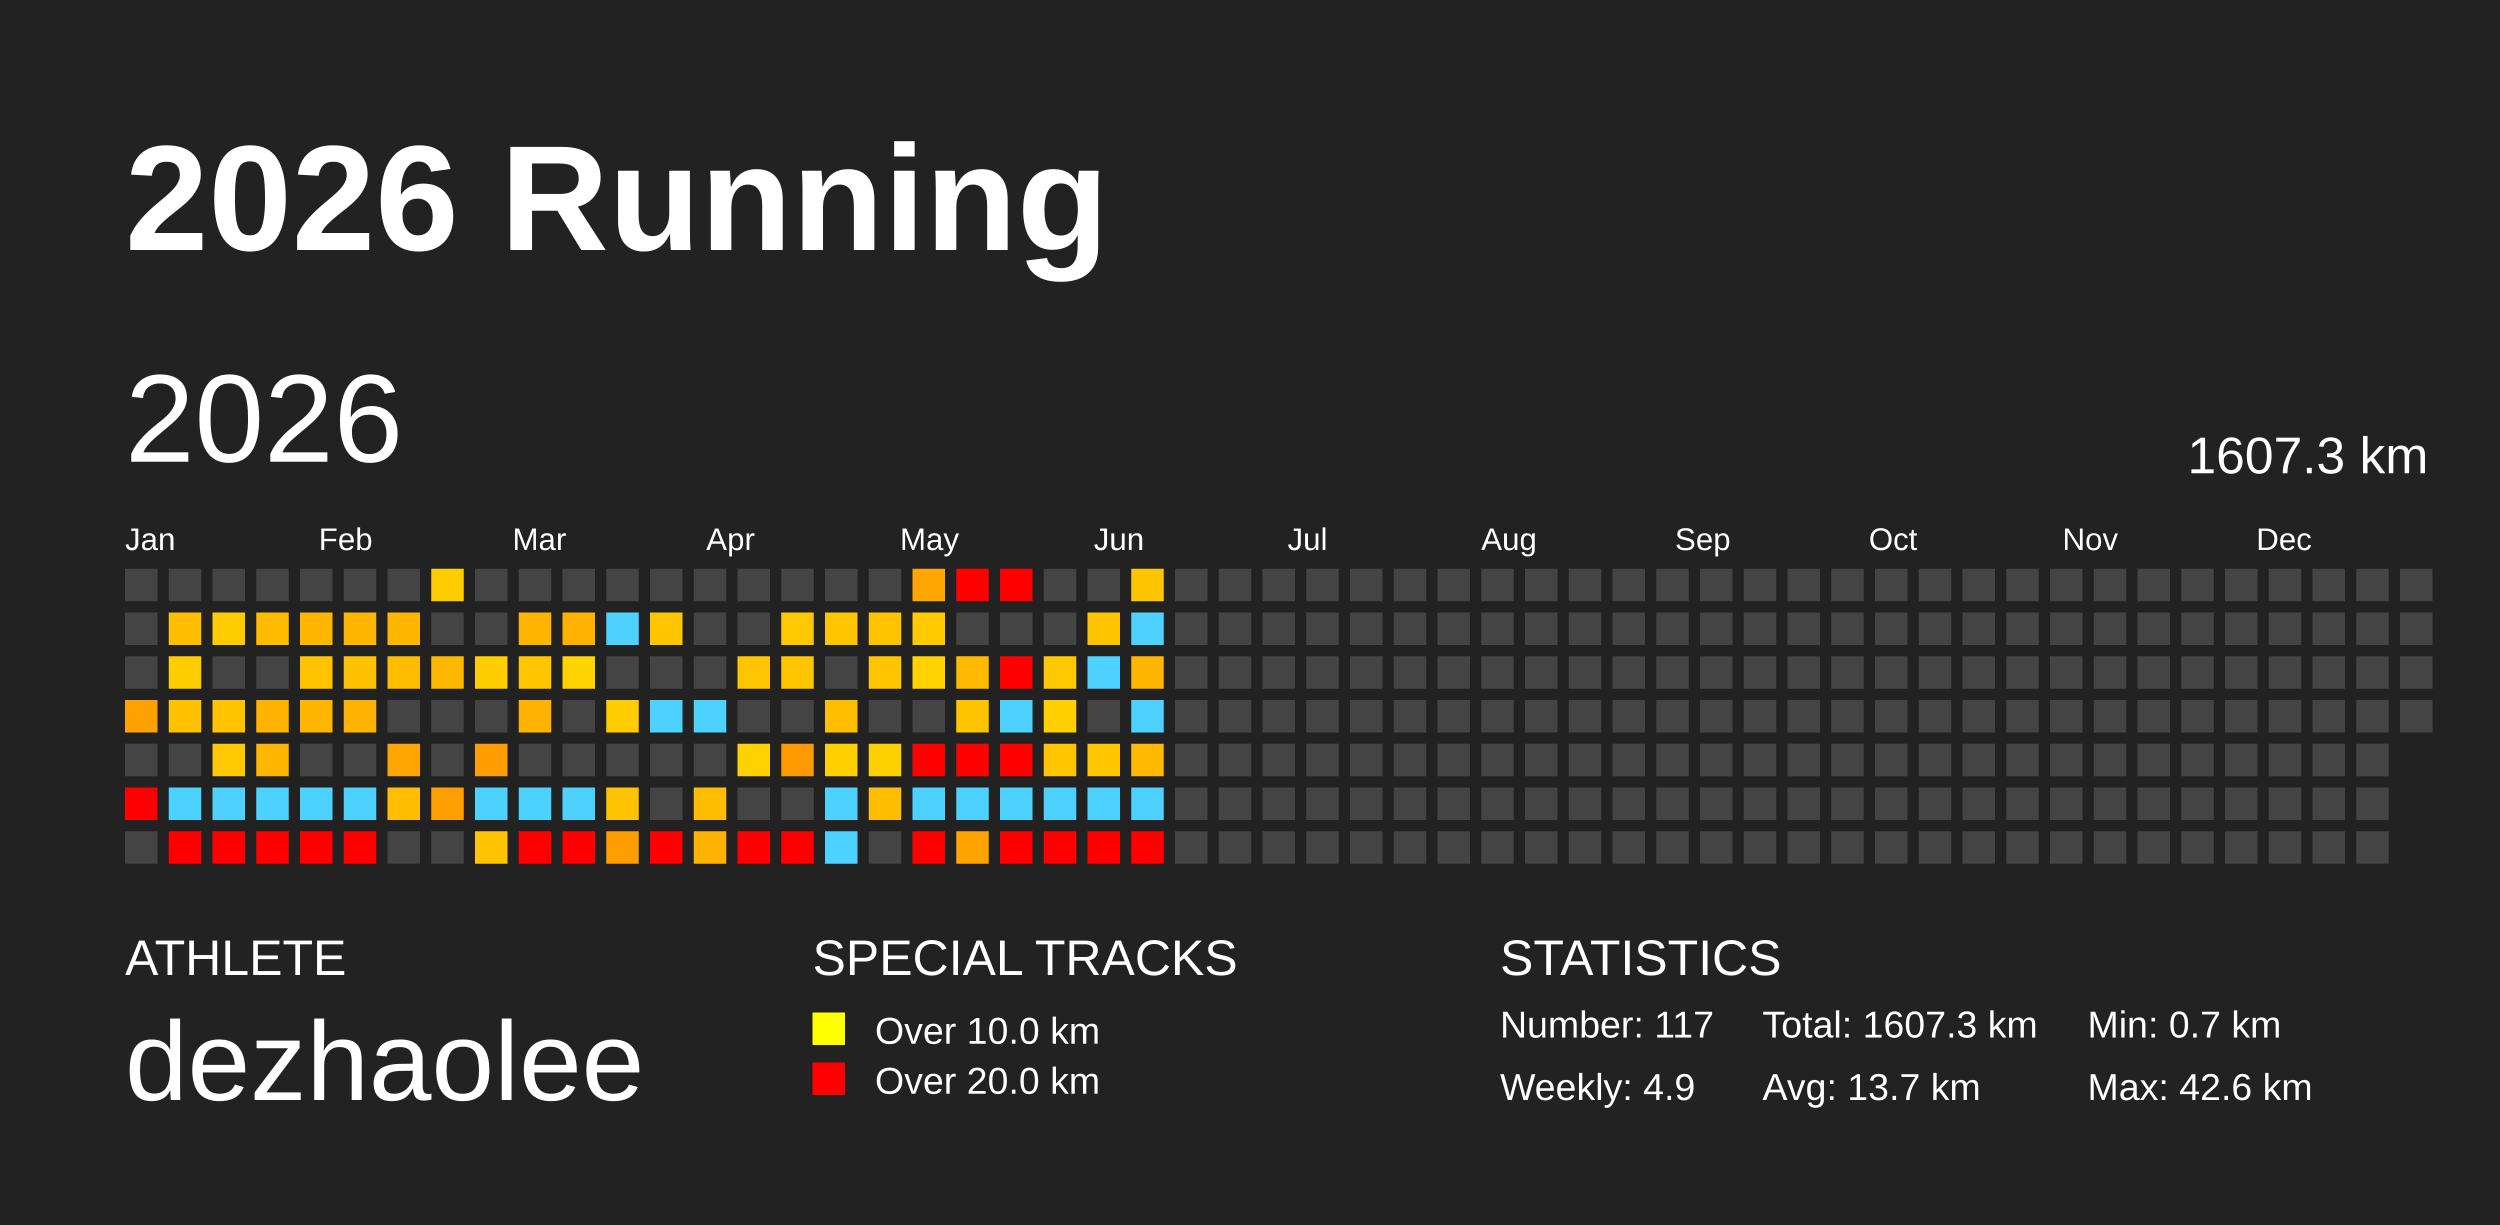
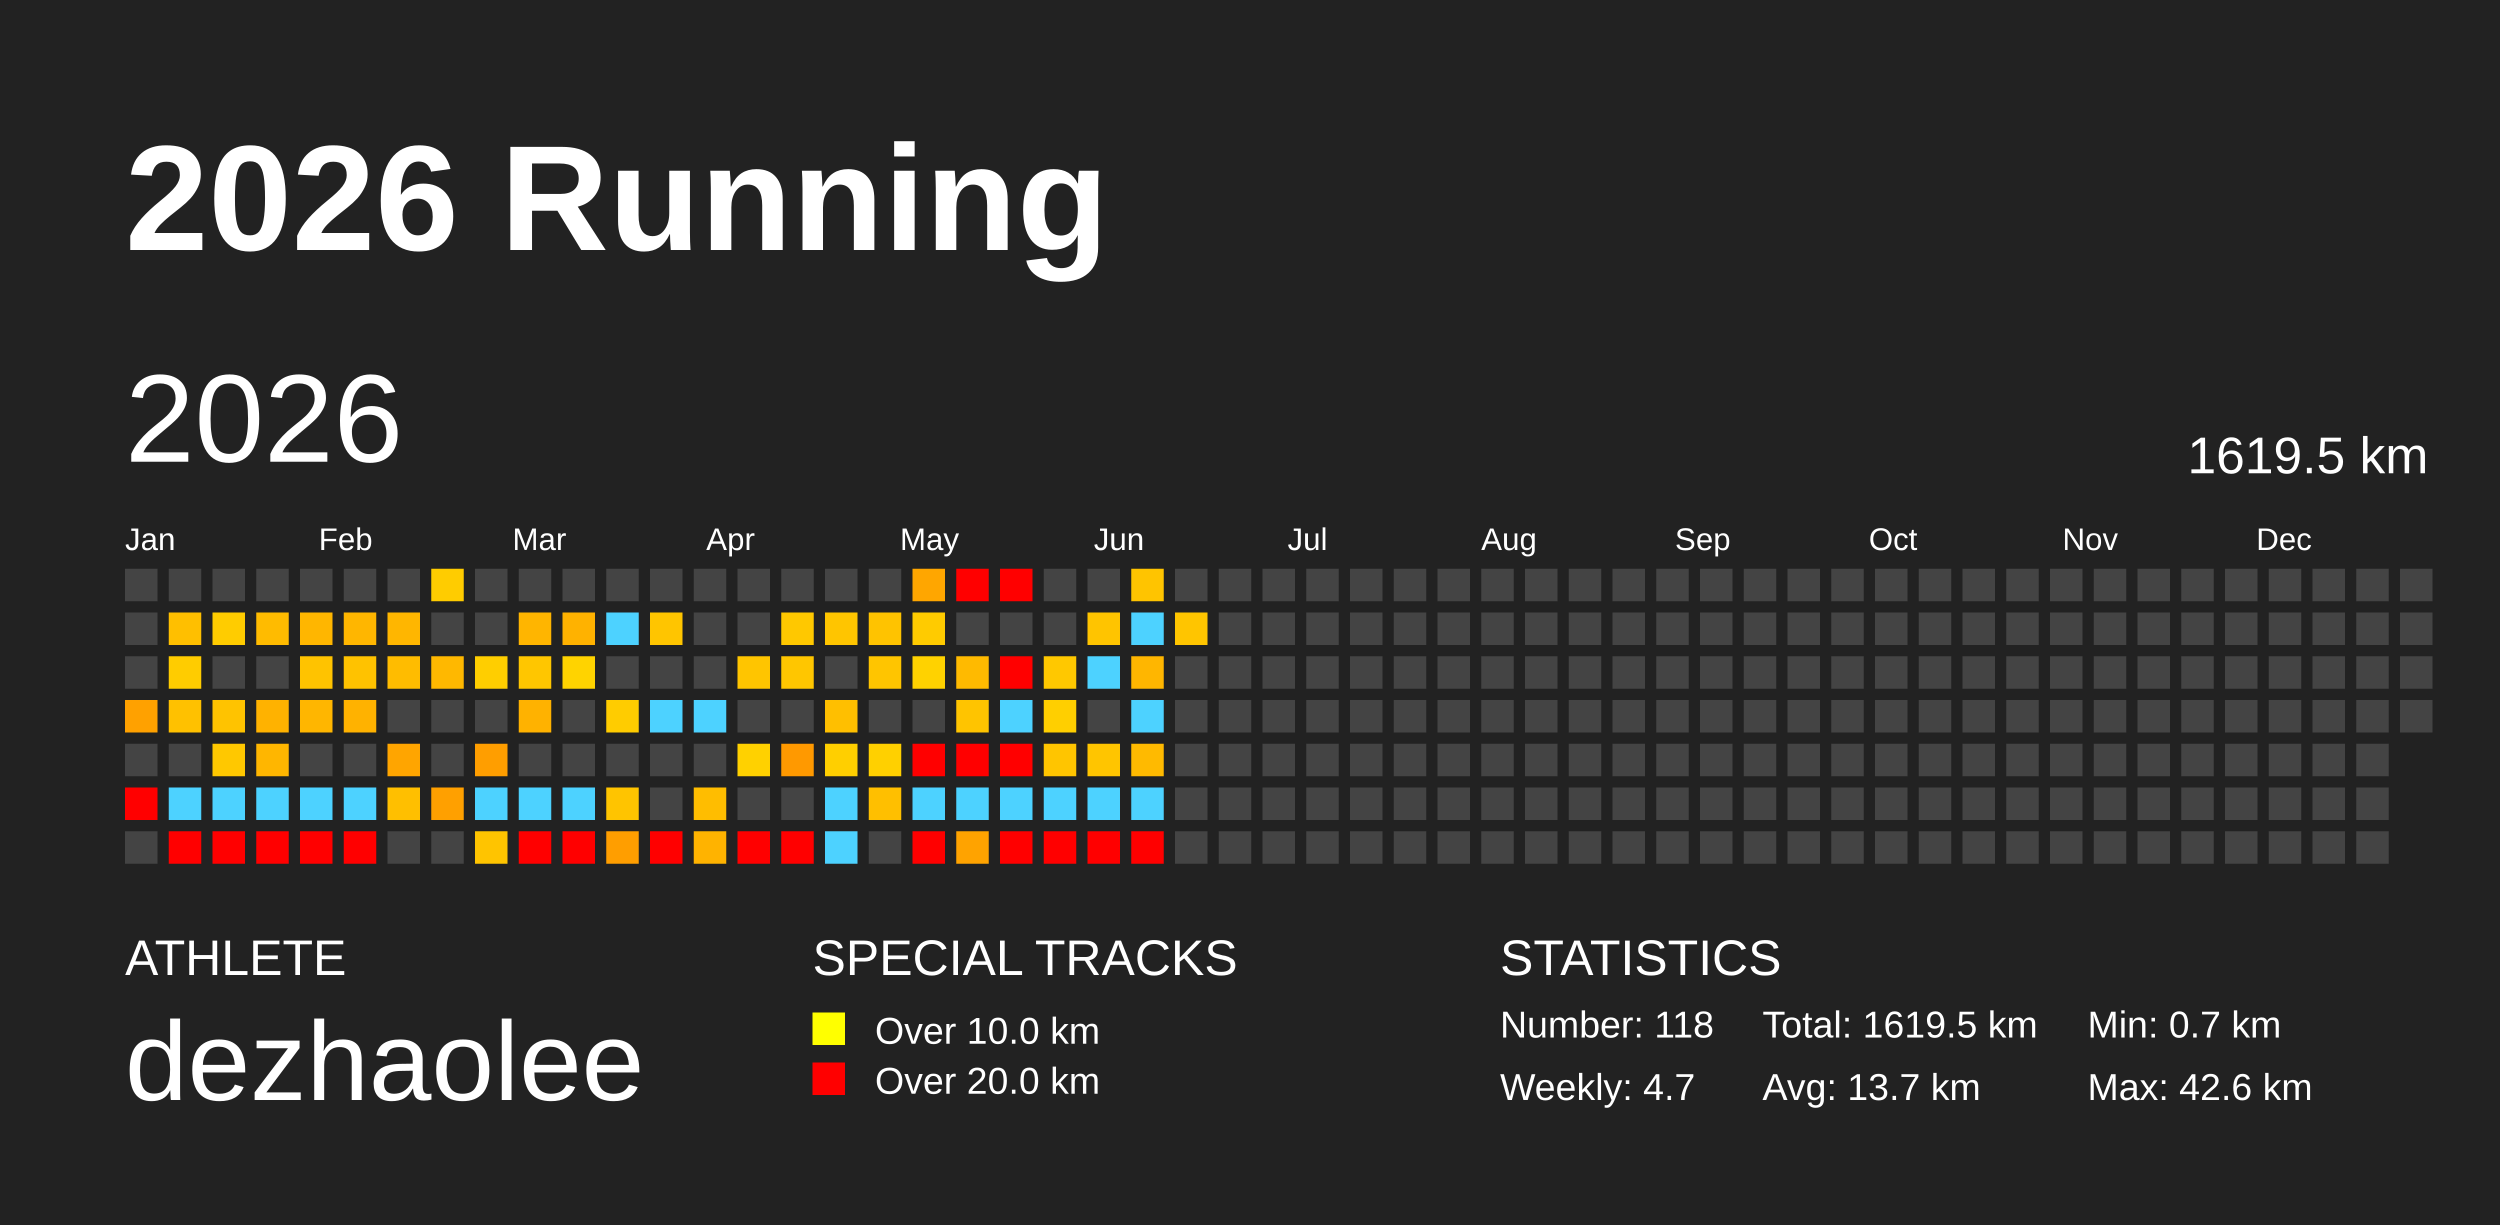
<svg xmlns="http://www.w3.org/2000/svg" baseProfile="full" height="98mm" version="1.1" viewBox="0,0,200,98" width="200mm">
  <defs />
  <rect fill="#222222" height="98" width="200" x="0" y="0" />
  <text fill="#FFFFFF" style="font-size:12px; font-family:Arial; font-weight:bold;" x="10" y="20">2026 Running</text>
  <text fill="#FFFFFF" style="font-size:4px; font-family:Arial" x="10" y="78">ATHLETE</text>
  <text fill="#FFFFFF" style="font-size:9px; font-family:Arial" x="10" y="88">dezhaolee</text>
  <text fill="#FFFFFF" style="font-size:4px; font-family:Arial" x="65" y="78">SPECIAL TRACKS</text>
  <rect fill="yellow" height="2.6" width="2.6" x="65" y="81" />
  <text fill="#FFFFFF" style="font-size:3px; font-family:Arial" x="70" y="83.5">Over 10.0 km</text>
  <rect fill="red" height="2.6" width="2.6" x="65" y="85" />
  <text fill="#FFFFFF" style="font-size:3px; font-family:Arial" x="70" y="87.5">Over 20.0 km</text>
  <text fill="#FFFFFF" style="font-size:4px; font-family:Arial" x="120" y="78">STATISTICS</text>
-   <text fill="#FFFFFF" style="font-size:3px; font-family:Arial" x="120" y="83">Number: 117</text>
-   <text fill="#FFFFFF" style="font-size:3px; font-family:Arial" x="120" y="88">Weekly: 4.9</text>
-   <text fill="#FFFFFF" style="font-size:3px; font-family:Arial" x="141" y="83">Total: 1607.3 km</text>
+   <text fill="#FFFFFF" style="font-size:3px; font-family:Arial" x="120" y="83">Number: 118</text>
+   <text fill="#FFFFFF" style="font-size:3px; font-family:Arial" x="120" y="88">Weekly: 4.7</text>
+   <text fill="#FFFFFF" style="font-size:3px; font-family:Arial" x="141" y="83">Total: 1619.5 km</text>
  <text fill="#FFFFFF" style="font-size:3px; font-family:Arial" x="141" y="88">Avg: 13.7 km</text>
  <text fill="#FFFFFF" style="font-size:3px; font-family:Arial" x="167" y="83">Min: 0.7 km</text>
  <text fill="#FFFFFF" style="font-size:3px; font-family:Arial" x="167" y="88">Max: 42.6 km</text>
  <text dominant-baseline="hanging" fill="#FFFFFF" style="font-size:10.0px; font-family:Arial;" x="10" y="30">2026</text>
-   <text dominant-baseline="hanging" fill="#FFFFFF" style="font-size:4.125px; font-family:Arial;" x="175" y="35">1607.3 km</text>
+   <text dominant-baseline="hanging" fill="#FFFFFF" style="font-size:4.125px; font-family:Arial;" x="175" y="35">1619.5 km</text>
  <text fill="#FFFFFF" style="font-size:2.5px; font-family:Arial" x="10.0" y="44">Jan</text>
  <text fill="#FFFFFF" style="font-size:2.5px; font-family:Arial" x="25.5" y="44">Feb</text>
  <text fill="#FFFFFF" style="font-size:2.5px; font-family:Arial" x="41.0" y="44">Mar</text>
  <text fill="#FFFFFF" style="font-size:2.5px; font-family:Arial" x="56.5" y="44">Apr</text>
  <text fill="#FFFFFF" style="font-size:2.5px; font-family:Arial" x="72.0" y="44">May</text>
  <text fill="#FFFFFF" style="font-size:2.5px; font-family:Arial" x="87.5" y="44">Jun</text>
  <text fill="#FFFFFF" style="font-size:2.5px; font-family:Arial" x="103.0" y="44">Jul</text>
  <text fill="#FFFFFF" style="font-size:2.5px; font-family:Arial" x="118.5" y="44">Aug</text>
  <text fill="#FFFFFF" style="font-size:2.5px; font-family:Arial" x="134.0" y="44">Sep</text>
  <text fill="#FFFFFF" style="font-size:2.5px; font-family:Arial" x="149.5" y="44">Oct</text>
  <text fill="#FFFFFF" style="font-size:2.5px; font-family:Arial" x="165.0" y="44">Nov</text>
  <text fill="#FFFFFF" style="font-size:2.5px; font-family:Arial" x="180.5" y="44">Dec</text>
  <rect fill="#444444" height="2.6" width="2.6" x="10.0" y="45.5" />
  <rect fill="#444444" height="2.6" width="2.6" x="10.0" y="49.0" />
  <rect fill="#444444" height="2.6" width="2.6" x="10.0" y="52.5" />
  <rect fill="#ffa100" height="2.6" width="2.6" x="10.0" y="56.0" />
  <rect fill="#444444" height="2.6" width="2.6" x="10.0" y="59.5" />
  <rect fill="red" height="2.6" width="2.6" x="10.0" y="63.0" />
  <rect fill="#444444" height="2.6" width="2.6" x="10.0" y="66.5" />
  <rect fill="#444444" height="2.6" width="2.6" x="13.5" y="45.5" />
  <rect fill="#ffbf00" height="2.6" width="2.6" x="13.5" y="49.0" />
  <rect fill="#ffcc00" height="2.6" width="2.6" x="13.5" y="52.5" />
  <rect fill="#ffc100" height="2.6" width="2.6" x="13.5" y="56.0" />
  <rect fill="#444444" height="2.6" width="2.6" x="13.5" y="59.5" />
  <rect fill="#4dd2ff" height="2.6" width="2.6" x="13.5" y="63.0" />
  <rect fill="red" height="2.6" width="2.6" x="13.5" y="66.5" />
  <rect fill="#444444" height="2.6" width="2.6" x="17.0" y="45.5" />
  <rect fill="#ffcc00" height="2.6" width="2.6" x="17.0" y="49.0" />
  <rect fill="#444444" height="2.6" width="2.6" x="17.0" y="52.5" />
  <rect fill="#ffc300" height="2.6" width="2.6" x="17.0" y="56.0" />
  <rect fill="#ffc800" height="2.6" width="2.6" x="17.0" y="59.5" />
  <rect fill="#4dd2ff" height="2.6" width="2.6" x="17.0" y="63.0" />
  <rect fill="red" height="2.6" width="2.6" x="17.0" y="66.5" />
  <rect fill="#444444" height="2.6" width="2.6" x="20.5" y="45.5" />
  <rect fill="#ffbb00" height="2.6" width="2.6" x="20.5" y="49.0" />
  <rect fill="#444444" height="2.6" width="2.6" x="20.5" y="52.5" />
  <rect fill="#ffb200" height="2.6" width="2.6" x="20.5" y="56.0" />
  <rect fill="#ffb600" height="2.6" width="2.6" x="20.5" y="59.5" />
  <rect fill="#4dd2ff" height="2.6" width="2.6" x="20.5" y="63.0" />
  <rect fill="red" height="2.6" width="2.6" x="20.5" y="66.5" />
  <rect fill="#444444" height="2.6" width="2.6" x="24.0" y="45.5" />
  <rect fill="#ffb600" height="2.6" width="2.6" x="24.0" y="49.0" />
  <rect fill="#ffc300" height="2.6" width="2.6" x="24.0" y="52.5" />
  <rect fill="#ffb600" height="2.6" width="2.6" x="24.0" y="56.0" />
  <rect fill="#444444" height="2.6" width="2.6" x="24.0" y="59.5" />
  <rect fill="#4dd2ff" height="2.6" width="2.6" x="24.0" y="63.0" />
  <rect fill="red" height="2.6" width="2.6" x="24.0" y="66.5" />
  <rect fill="#444444" height="2.6" width="2.6" x="27.5" y="45.5" />
  <rect fill="#ffb600" height="2.6" width="2.6" x="27.5" y="49.0" />
  <rect fill="#ffc200" height="2.6" width="2.6" x="27.5" y="52.5" />
  <rect fill="#ffb200" height="2.6" width="2.6" x="27.5" y="56.0" />
  <rect fill="#444444" height="2.6" width="2.6" x="27.5" y="59.5" />
  <rect fill="#4dd2ff" height="2.6" width="2.6" x="27.5" y="63.0" />
  <rect fill="red" height="2.6" width="2.6" x="27.5" y="66.5" />
  <rect fill="#444444" height="2.6" width="2.6" x="31.0" y="45.5" />
  <rect fill="#ffb600" height="2.6" width="2.6" x="31.0" y="49.0" />
  <rect fill="#ffbc00" height="2.6" width="2.6" x="31.0" y="52.5" />
  <rect fill="#444444" height="2.6" width="2.6" x="31.0" y="56.0" />
  <rect fill="#ffa500" height="2.6" width="2.6" x="31.0" y="59.5" />
  <rect fill="#ffbf00" height="2.6" width="2.6" x="31.0" y="63.0" />
  <rect fill="#444444" height="2.6" width="2.6" x="31.0" y="66.5" />
  <rect fill="#ffcc00" height="2.6" width="2.6" x="34.5" y="45.5" />
  <rect fill="#444444" height="2.6" width="2.6" x="34.5" y="49.0" />
  <rect fill="#ffb800" height="2.6" width="2.6" x="34.5" y="52.5" />
  <rect fill="#444444" height="2.6" width="2.6" x="34.5" y="56.0" />
  <rect fill="#444444" height="2.6" width="2.6" x="34.5" y="59.5" />
  <rect fill="#ffa000" height="2.6" width="2.6" x="34.5" y="63.0" />
  <rect fill="#444444" height="2.6" width="2.6" x="34.5" y="66.5" />
  <rect fill="#444444" height="2.6" width="2.6" x="38.0" y="45.5" />
  <rect fill="#444444" height="2.6" width="2.6" x="38.0" y="49.0" />
  <rect fill="#ffce00" height="2.6" width="2.6" x="38.0" y="52.5" />
  <rect fill="#444444" height="2.6" width="2.6" x="38.0" y="56.0" />
  <rect fill="#ff9e00" height="2.6" width="2.6" x="38.0" y="59.5" />
  <rect fill="#4dd2ff" height="2.6" width="2.6" x="38.0" y="63.0" />
  <rect fill="#ffc400" height="2.6" width="2.6" x="38.0" y="66.5" />
  <rect fill="#444444" height="2.6" width="2.6" x="41.5" y="45.5" />
  <rect fill="#ffb500" height="2.6" width="2.6" x="41.5" y="49.0" />
  <rect fill="#ffc600" height="2.6" width="2.6" x="41.5" y="52.5" />
  <rect fill="#ffb200" height="2.6" width="2.6" x="41.5" y="56.0" />
  <rect fill="#444444" height="2.6" width="2.6" x="41.5" y="59.5" />
  <rect fill="#4dd2ff" height="2.6" width="2.6" x="41.5" y="63.0" />
  <rect fill="red" height="2.6" width="2.6" x="41.5" y="66.5" />
  <rect fill="#444444" height="2.6" width="2.6" x="45.0" y="45.5" />
  <rect fill="#ffb200" height="2.6" width="2.6" x="45.0" y="49.0" />
  <rect fill="#ffd300" height="2.6" width="2.6" x="45.0" y="52.5" />
  <rect fill="#444444" height="2.6" width="2.6" x="45.0" y="56.0" />
  <rect fill="#444444" height="2.6" width="2.6" x="45.0" y="59.5" />
  <rect fill="#4dd2ff" height="2.6" width="2.6" x="45.0" y="63.0" />
  <rect fill="red" height="2.6" width="2.6" x="45.0" y="66.5" />
  <rect fill="#444444" height="2.6" width="2.6" x="48.5" y="45.5" />
  <rect fill="#4dd2ff" height="2.6" width="2.6" x="48.5" y="49.0" />
  <rect fill="#444444" height="2.6" width="2.6" x="48.5" y="52.5" />
  <rect fill="#ffcc00" height="2.6" width="2.6" x="48.5" y="56.0" />
  <rect fill="#444444" height="2.6" width="2.6" x="48.5" y="59.5" />
  <rect fill="#ffc400" height="2.6" width="2.6" x="48.5" y="63.0" />
  <rect fill="#ff9e00" height="2.6" width="2.6" x="48.5" y="66.5" />
  <rect fill="#444444" height="2.6" width="2.6" x="52.0" y="45.5" />
  <rect fill="#ffc500" height="2.6" width="2.6" x="52.0" y="49.0" />
  <rect fill="#444444" height="2.6" width="2.6" x="52.0" y="52.5" />
  <rect fill="#4dd2ff" height="2.6" width="2.6" x="52.0" y="56.0" />
  <rect fill="#444444" height="2.6" width="2.6" x="52.0" y="59.5" />
  <rect fill="#444444" height="2.6" width="2.6" x="52.0" y="63.0" />
  <rect fill="red" height="2.6" width="2.6" x="52.0" y="66.5" />
  <rect fill="#444444" height="2.6" width="2.6" x="55.5" y="45.5" />
  <rect fill="#444444" height="2.6" width="2.6" x="55.5" y="49.0" />
  <rect fill="#444444" height="2.6" width="2.6" x="55.5" y="52.5" />
  <rect fill="#4dd2ff" height="2.6" width="2.6" x="55.5" y="56.0" />
  <rect fill="#444444" height="2.6" width="2.6" x="55.5" y="59.5" />
  <rect fill="#ffbd00" height="2.6" width="2.6" x="55.5" y="63.0" />
  <rect fill="#ffb300" height="2.6" width="2.6" x="55.5" y="66.5" />
  <rect fill="#444444" height="2.6" width="2.6" x="59.0" y="45.5" />
  <rect fill="#444444" height="2.6" width="2.6" x="59.0" y="49.0" />
  <rect fill="#ffc500" height="2.6" width="2.6" x="59.0" y="52.5" />
  <rect fill="#444444" height="2.6" width="2.6" x="59.0" y="56.0" />
  <rect fill="#ffd100" height="2.6" width="2.6" x="59.0" y="59.5" />
  <rect fill="#444444" height="2.6" width="2.6" x="59.0" y="63.0" />
  <rect fill="red" height="2.6" width="2.6" x="59.0" y="66.5" />
  <rect fill="#444444" height="2.6" width="2.6" x="62.5" y="45.5" />
  <rect fill="#ffc800" height="2.6" width="2.6" x="62.5" y="49.0" />
  <rect fill="#ffc600" height="2.6" width="2.6" x="62.5" y="52.5" />
  <rect fill="#444444" height="2.6" width="2.6" x="62.5" y="56.0" />
  <rect fill="#ff9900" height="2.6" width="2.6" x="62.5" y="59.5" />
  <rect fill="#444444" height="2.6" width="2.6" x="62.5" y="63.0" />
  <rect fill="red" height="2.6" width="2.6" x="62.5" y="66.5" />
  <rect fill="#444444" height="2.6" width="2.6" x="66.0" y="45.5" />
  <rect fill="#ffc500" height="2.6" width="2.6" x="66.0" y="49.0" />
  <rect fill="#444444" height="2.6" width="2.6" x="66.0" y="52.5" />
  <rect fill="#ffbf00" height="2.6" width="2.6" x="66.0" y="56.0" />
  <rect fill="#ffcf00" height="2.6" width="2.6" x="66.0" y="59.5" />
  <rect fill="#4dd2ff" height="2.6" width="2.6" x="66.0" y="63.0" />
  <rect fill="#4dd2ff" height="2.6" width="2.6" x="66.0" y="66.5" />
  <rect fill="#444444" height="2.6" width="2.6" x="69.5" y="45.5" />
  <rect fill="#ffc300" height="2.6" width="2.6" x="69.5" y="49.0" />
  <rect fill="#ffc500" height="2.6" width="2.6" x="69.5" y="52.5" />
  <rect fill="#444444" height="2.6" width="2.6" x="69.5" y="56.0" />
  <rect fill="#ffd000" height="2.6" width="2.6" x="69.5" y="59.5" />
  <rect fill="#ffbf00" height="2.6" width="2.6" x="69.5" y="63.0" />
  <rect fill="#444444" height="2.6" width="2.6" x="69.5" y="66.5" />
  <rect fill="#ffa600" height="2.6" width="2.6" x="73.0" y="45.5" />
  <rect fill="#ffcb00" height="2.6" width="2.6" x="73.0" y="49.0" />
  <rect fill="#ffd200" height="2.6" width="2.6" x="73.0" y="52.5" />
  <rect fill="#444444" height="2.6" width="2.6" x="73.0" y="56.0" />
  <rect fill="red" height="2.6" width="2.6" x="73.0" y="59.5" />
  <rect fill="#4dd2ff" height="2.6" width="2.6" x="73.0" y="63.0" />
  <rect fill="red" height="2.6" width="2.6" x="73.0" y="66.5" />
  <rect fill="red" height="2.6" width="2.6" x="76.5" y="45.5" />
  <rect fill="#444444" height="2.6" width="2.6" x="76.5" y="49.0" />
  <rect fill="#ffba00" height="2.6" width="2.6" x="76.5" y="52.5" />
  <rect fill="#ffc400" height="2.6" width="2.6" x="76.5" y="56.0" />
  <rect fill="red" height="2.6" width="2.6" x="76.5" y="59.5" />
  <rect fill="#4dd2ff" height="2.6" width="2.6" x="76.5" y="63.0" />
  <rect fill="#ffa300" height="2.6" width="2.6" x="76.5" y="66.5" />
  <rect fill="red" height="2.6" width="2.6" x="80.0" y="45.5" />
  <rect fill="#444444" height="2.6" width="2.6" x="80.0" y="49.0" />
  <rect fill="red" height="2.6" width="2.6" x="80.0" y="52.5" />
  <rect fill="#4dd2ff" height="2.6" width="2.6" x="80.0" y="56.0" />
  <rect fill="red" height="2.6" width="2.6" x="80.0" y="59.5" />
  <rect fill="#4dd2ff" height="2.6" width="2.6" x="80.0" y="63.0" />
  <rect fill="red" height="2.6" width="2.6" x="80.0" y="66.5" />
  <rect fill="#444444" height="2.6" width="2.6" x="83.5" y="45.5" />
  <rect fill="#444444" height="2.6" width="2.6" x="83.5" y="49.0" />
  <rect fill="#ffc800" height="2.6" width="2.6" x="83.5" y="52.5" />
  <rect fill="#ffcf00" height="2.6" width="2.6" x="83.5" y="56.0" />
  <rect fill="#ffc500" height="2.6" width="2.6" x="83.5" y="59.5" />
  <rect fill="#4dd2ff" height="2.6" width="2.6" x="83.5" y="63.0" />
  <rect fill="red" height="2.6" width="2.6" x="83.5" y="66.5" />
  <rect fill="#444444" height="2.6" width="2.6" x="87.0" y="45.5" />
  <rect fill="#ffc400" height="2.6" width="2.6" x="87.0" y="49.0" />
  <rect fill="#4dd2ff" height="2.6" width="2.6" x="87.0" y="52.5" />
  <rect fill="#444444" height="2.6" width="2.6" x="87.0" y="56.0" />
  <rect fill="#ffc500" height="2.6" width="2.6" x="87.0" y="59.5" />
  <rect fill="#4dd2ff" height="2.6" width="2.6" x="87.0" y="63.0" />
  <rect fill="red" height="2.6" width="2.6" x="87.0" y="66.5" />
  <rect fill="#ffc400" height="2.6" width="2.6" x="90.5" y="45.5" />
  <rect fill="#4dd2ff" height="2.6" width="2.6" x="90.5" y="49.0" />
  <rect fill="#ffb600" height="2.6" width="2.6" x="90.5" y="52.5" />
  <rect fill="#4dd2ff" height="2.6" width="2.6" x="90.5" y="56.0" />
  <rect fill="#ffba00" height="2.6" width="2.6" x="90.5" y="59.5" />
  <rect fill="#4dd2ff" height="2.6" width="2.6" x="90.5" y="63.0" />
  <rect fill="red" height="2.6" width="2.6" x="90.5" y="66.5" />
  <rect fill="#444444" height="2.6" width="2.6" x="94.0" y="45.5" />
-   <rect fill="#444444" height="2.6" width="2.6" x="94.0" y="49.0" />
+   <rect fill="#ffc500" height="2.6" width="2.6" x="94.0" y="49.0" />
  <rect fill="#444444" height="2.6" width="2.6" x="94.0" y="52.5" />
  <rect fill="#444444" height="2.6" width="2.6" x="94.0" y="56.0" />
  <rect fill="#444444" height="2.6" width="2.6" x="94.0" y="59.5" />
  <rect fill="#444444" height="2.6" width="2.6" x="94.0" y="63.0" />
  <rect fill="#444444" height="2.6" width="2.6" x="94.0" y="66.5" />
  <rect fill="#444444" height="2.6" width="2.6" x="97.5" y="45.5" />
  <rect fill="#444444" height="2.6" width="2.6" x="97.5" y="49.0" />
  <rect fill="#444444" height="2.6" width="2.6" x="97.5" y="52.5" />
  <rect fill="#444444" height="2.6" width="2.6" x="97.5" y="56.0" />
  <rect fill="#444444" height="2.6" width="2.6" x="97.5" y="59.5" />
  <rect fill="#444444" height="2.6" width="2.6" x="97.5" y="63.0" />
  <rect fill="#444444" height="2.6" width="2.6" x="97.5" y="66.5" />
  <rect fill="#444444" height="2.6" width="2.6" x="101.0" y="45.5" />
  <rect fill="#444444" height="2.6" width="2.6" x="101.0" y="49.0" />
  <rect fill="#444444" height="2.6" width="2.6" x="101.0" y="52.5" />
  <rect fill="#444444" height="2.6" width="2.6" x="101.0" y="56.0" />
  <rect fill="#444444" height="2.6" width="2.6" x="101.0" y="59.5" />
  <rect fill="#444444" height="2.6" width="2.6" x="101.0" y="63.0" />
  <rect fill="#444444" height="2.6" width="2.6" x="101.0" y="66.5" />
  <rect fill="#444444" height="2.6" width="2.6" x="104.5" y="45.5" />
  <rect fill="#444444" height="2.6" width="2.6" x="104.5" y="49.0" />
  <rect fill="#444444" height="2.6" width="2.6" x="104.5" y="52.5" />
  <rect fill="#444444" height="2.6" width="2.6" x="104.5" y="56.0" />
  <rect fill="#444444" height="2.6" width="2.6" x="104.5" y="59.5" />
  <rect fill="#444444" height="2.6" width="2.6" x="104.5" y="63.0" />
  <rect fill="#444444" height="2.6" width="2.6" x="104.5" y="66.5" />
  <rect fill="#444444" height="2.6" width="2.6" x="108.0" y="45.5" />
  <rect fill="#444444" height="2.6" width="2.6" x="108.0" y="49.0" />
  <rect fill="#444444" height="2.6" width="2.6" x="108.0" y="52.5" />
  <rect fill="#444444" height="2.6" width="2.6" x="108.0" y="56.0" />
  <rect fill="#444444" height="2.6" width="2.6" x="108.0" y="59.5" />
  <rect fill="#444444" height="2.6" width="2.6" x="108.0" y="63.0" />
  <rect fill="#444444" height="2.6" width="2.6" x="108.0" y="66.5" />
  <rect fill="#444444" height="2.6" width="2.6" x="111.5" y="45.5" />
  <rect fill="#444444" height="2.6" width="2.6" x="111.5" y="49.0" />
  <rect fill="#444444" height="2.6" width="2.6" x="111.5" y="52.5" />
  <rect fill="#444444" height="2.6" width="2.6" x="111.5" y="56.0" />
  <rect fill="#444444" height="2.6" width="2.6" x="111.5" y="59.5" />
  <rect fill="#444444" height="2.6" width="2.6" x="111.5" y="63.0" />
  <rect fill="#444444" height="2.6" width="2.6" x="111.5" y="66.5" />
  <rect fill="#444444" height="2.6" width="2.6" x="115.0" y="45.5" />
  <rect fill="#444444" height="2.6" width="2.6" x="115.0" y="49.0" />
  <rect fill="#444444" height="2.6" width="2.6" x="115.0" y="52.5" />
  <rect fill="#444444" height="2.6" width="2.6" x="115.0" y="56.0" />
  <rect fill="#444444" height="2.6" width="2.6" x="115.0" y="59.5" />
  <rect fill="#444444" height="2.6" width="2.6" x="115.0" y="63.0" />
  <rect fill="#444444" height="2.6" width="2.6" x="115.0" y="66.5" />
  <rect fill="#444444" height="2.6" width="2.6" x="118.5" y="45.5" />
  <rect fill="#444444" height="2.6" width="2.6" x="118.5" y="49.0" />
  <rect fill="#444444" height="2.6" width="2.6" x="118.5" y="52.5" />
  <rect fill="#444444" height="2.6" width="2.6" x="118.5" y="56.0" />
  <rect fill="#444444" height="2.6" width="2.6" x="118.5" y="59.5" />
  <rect fill="#444444" height="2.6" width="2.6" x="118.5" y="63.0" />
  <rect fill="#444444" height="2.6" width="2.6" x="118.5" y="66.5" />
  <rect fill="#444444" height="2.6" width="2.6" x="122.0" y="45.5" />
  <rect fill="#444444" height="2.6" width="2.6" x="122.0" y="49.0" />
  <rect fill="#444444" height="2.6" width="2.6" x="122.0" y="52.5" />
  <rect fill="#444444" height="2.6" width="2.6" x="122.0" y="56.0" />
  <rect fill="#444444" height="2.6" width="2.6" x="122.0" y="59.5" />
  <rect fill="#444444" height="2.6" width="2.6" x="122.0" y="63.0" />
  <rect fill="#444444" height="2.6" width="2.6" x="122.0" y="66.5" />
  <rect fill="#444444" height="2.6" width="2.6" x="125.5" y="45.5" />
  <rect fill="#444444" height="2.6" width="2.6" x="125.5" y="49.0" />
  <rect fill="#444444" height="2.6" width="2.6" x="125.5" y="52.5" />
  <rect fill="#444444" height="2.6" width="2.6" x="125.5" y="56.0" />
  <rect fill="#444444" height="2.6" width="2.6" x="125.5" y="59.5" />
  <rect fill="#444444" height="2.6" width="2.6" x="125.5" y="63.0" />
  <rect fill="#444444" height="2.6" width="2.6" x="125.5" y="66.5" />
  <rect fill="#444444" height="2.6" width="2.6" x="129.0" y="45.5" />
  <rect fill="#444444" height="2.6" width="2.6" x="129.0" y="49.0" />
  <rect fill="#444444" height="2.6" width="2.6" x="129.0" y="52.5" />
  <rect fill="#444444" height="2.6" width="2.6" x="129.0" y="56.0" />
  <rect fill="#444444" height="2.6" width="2.6" x="129.0" y="59.5" />
  <rect fill="#444444" height="2.6" width="2.6" x="129.0" y="63.0" />
  <rect fill="#444444" height="2.6" width="2.6" x="129.0" y="66.5" />
  <rect fill="#444444" height="2.6" width="2.6" x="132.5" y="45.5" />
  <rect fill="#444444" height="2.6" width="2.6" x="132.5" y="49.0" />
  <rect fill="#444444" height="2.6" width="2.6" x="132.5" y="52.5" />
  <rect fill="#444444" height="2.6" width="2.6" x="132.5" y="56.0" />
  <rect fill="#444444" height="2.6" width="2.6" x="132.5" y="59.5" />
  <rect fill="#444444" height="2.6" width="2.6" x="132.5" y="63.0" />
  <rect fill="#444444" height="2.6" width="2.6" x="132.5" y="66.5" />
  <rect fill="#444444" height="2.6" width="2.6" x="136.0" y="45.5" />
  <rect fill="#444444" height="2.6" width="2.6" x="136.0" y="49.0" />
  <rect fill="#444444" height="2.6" width="2.6" x="136.0" y="52.5" />
  <rect fill="#444444" height="2.6" width="2.6" x="136.0" y="56.0" />
  <rect fill="#444444" height="2.6" width="2.6" x="136.0" y="59.5" />
  <rect fill="#444444" height="2.6" width="2.6" x="136.0" y="63.0" />
  <rect fill="#444444" height="2.6" width="2.6" x="136.0" y="66.5" />
  <rect fill="#444444" height="2.6" width="2.6" x="139.5" y="45.5" />
  <rect fill="#444444" height="2.6" width="2.6" x="139.5" y="49.0" />
  <rect fill="#444444" height="2.6" width="2.6" x="139.5" y="52.5" />
  <rect fill="#444444" height="2.6" width="2.6" x="139.5" y="56.0" />
  <rect fill="#444444" height="2.6" width="2.6" x="139.5" y="59.5" />
  <rect fill="#444444" height="2.6" width="2.6" x="139.5" y="63.0" />
  <rect fill="#444444" height="2.6" width="2.6" x="139.5" y="66.5" />
  <rect fill="#444444" height="2.6" width="2.6" x="143.0" y="45.5" />
  <rect fill="#444444" height="2.6" width="2.6" x="143.0" y="49.0" />
  <rect fill="#444444" height="2.6" width="2.6" x="143.0" y="52.5" />
  <rect fill="#444444" height="2.6" width="2.6" x="143.0" y="56.0" />
  <rect fill="#444444" height="2.6" width="2.6" x="143.0" y="59.5" />
  <rect fill="#444444" height="2.6" width="2.6" x="143.0" y="63.0" />
  <rect fill="#444444" height="2.6" width="2.6" x="143.0" y="66.5" />
  <rect fill="#444444" height="2.6" width="2.6" x="146.5" y="45.5" />
  <rect fill="#444444" height="2.6" width="2.6" x="146.5" y="49.0" />
  <rect fill="#444444" height="2.6" width="2.6" x="146.5" y="52.5" />
  <rect fill="#444444" height="2.6" width="2.6" x="146.5" y="56.0" />
  <rect fill="#444444" height="2.6" width="2.6" x="146.5" y="59.5" />
  <rect fill="#444444" height="2.6" width="2.6" x="146.5" y="63.0" />
  <rect fill="#444444" height="2.6" width="2.6" x="146.5" y="66.5" />
  <rect fill="#444444" height="2.6" width="2.6" x="150.0" y="45.5" />
  <rect fill="#444444" height="2.6" width="2.6" x="150.0" y="49.0" />
  <rect fill="#444444" height="2.6" width="2.6" x="150.0" y="52.5" />
  <rect fill="#444444" height="2.6" width="2.6" x="150.0" y="56.0" />
  <rect fill="#444444" height="2.6" width="2.6" x="150.0" y="59.5" />
  <rect fill="#444444" height="2.6" width="2.6" x="150.0" y="63.0" />
  <rect fill="#444444" height="2.6" width="2.6" x="150.0" y="66.5" />
  <rect fill="#444444" height="2.6" width="2.6" x="153.5" y="45.5" />
  <rect fill="#444444" height="2.6" width="2.6" x="153.5" y="49.0" />
  <rect fill="#444444" height="2.6" width="2.6" x="153.5" y="52.5" />
  <rect fill="#444444" height="2.6" width="2.6" x="153.5" y="56.0" />
  <rect fill="#444444" height="2.6" width="2.6" x="153.5" y="59.5" />
  <rect fill="#444444" height="2.6" width="2.6" x="153.5" y="63.0" />
  <rect fill="#444444" height="2.6" width="2.6" x="153.5" y="66.5" />
  <rect fill="#444444" height="2.6" width="2.6" x="157.0" y="45.5" />
  <rect fill="#444444" height="2.6" width="2.6" x="157.0" y="49.0" />
  <rect fill="#444444" height="2.6" width="2.6" x="157.0" y="52.5" />
  <rect fill="#444444" height="2.6" width="2.6" x="157.0" y="56.0" />
  <rect fill="#444444" height="2.6" width="2.6" x="157.0" y="59.5" />
  <rect fill="#444444" height="2.6" width="2.6" x="157.0" y="63.0" />
  <rect fill="#444444" height="2.6" width="2.6" x="157.0" y="66.5" />
  <rect fill="#444444" height="2.6" width="2.6" x="160.5" y="45.5" />
  <rect fill="#444444" height="2.6" width="2.6" x="160.5" y="49.0" />
  <rect fill="#444444" height="2.6" width="2.6" x="160.5" y="52.5" />
  <rect fill="#444444" height="2.6" width="2.6" x="160.5" y="56.0" />
  <rect fill="#444444" height="2.6" width="2.6" x="160.5" y="59.5" />
  <rect fill="#444444" height="2.6" width="2.6" x="160.5" y="63.0" />
  <rect fill="#444444" height="2.6" width="2.6" x="160.5" y="66.5" />
  <rect fill="#444444" height="2.6" width="2.6" x="164.0" y="45.5" />
  <rect fill="#444444" height="2.6" width="2.6" x="164.0" y="49.0" />
  <rect fill="#444444" height="2.6" width="2.6" x="164.0" y="52.5" />
  <rect fill="#444444" height="2.6" width="2.6" x="164.0" y="56.0" />
  <rect fill="#444444" height="2.6" width="2.6" x="164.0" y="59.5" />
  <rect fill="#444444" height="2.6" width="2.6" x="164.0" y="63.0" />
  <rect fill="#444444" height="2.6" width="2.6" x="164.0" y="66.5" />
  <rect fill="#444444" height="2.6" width="2.6" x="167.5" y="45.5" />
  <rect fill="#444444" height="2.6" width="2.6" x="167.5" y="49.0" />
  <rect fill="#444444" height="2.6" width="2.6" x="167.5" y="52.5" />
  <rect fill="#444444" height="2.6" width="2.6" x="167.5" y="56.0" />
  <rect fill="#444444" height="2.6" width="2.6" x="167.5" y="59.5" />
  <rect fill="#444444" height="2.6" width="2.6" x="167.5" y="63.0" />
  <rect fill="#444444" height="2.6" width="2.6" x="167.5" y="66.5" />
  <rect fill="#444444" height="2.6" width="2.6" x="171.0" y="45.5" />
  <rect fill="#444444" height="2.6" width="2.6" x="171.0" y="49.0" />
  <rect fill="#444444" height="2.6" width="2.6" x="171.0" y="52.5" />
  <rect fill="#444444" height="2.6" width="2.6" x="171.0" y="56.0" />
  <rect fill="#444444" height="2.6" width="2.6" x="171.0" y="59.5" />
  <rect fill="#444444" height="2.6" width="2.6" x="171.0" y="63.0" />
  <rect fill="#444444" height="2.6" width="2.6" x="171.0" y="66.5" />
  <rect fill="#444444" height="2.6" width="2.6" x="174.5" y="45.5" />
  <rect fill="#444444" height="2.6" width="2.6" x="174.5" y="49.0" />
  <rect fill="#444444" height="2.6" width="2.6" x="174.5" y="52.5" />
  <rect fill="#444444" height="2.6" width="2.6" x="174.5" y="56.0" />
  <rect fill="#444444" height="2.6" width="2.6" x="174.5" y="59.5" />
  <rect fill="#444444" height="2.6" width="2.6" x="174.5" y="63.0" />
  <rect fill="#444444" height="2.6" width="2.6" x="174.5" y="66.5" />
  <rect fill="#444444" height="2.6" width="2.6" x="178.0" y="45.5" />
  <rect fill="#444444" height="2.6" width="2.6" x="178.0" y="49.0" />
  <rect fill="#444444" height="2.6" width="2.6" x="178.0" y="52.5" />
  <rect fill="#444444" height="2.6" width="2.6" x="178.0" y="56.0" />
  <rect fill="#444444" height="2.6" width="2.6" x="178.0" y="59.5" />
  <rect fill="#444444" height="2.6" width="2.6" x="178.0" y="63.0" />
  <rect fill="#444444" height="2.6" width="2.6" x="178.0" y="66.5" />
  <rect fill="#444444" height="2.6" width="2.6" x="181.5" y="45.5" />
  <rect fill="#444444" height="2.6" width="2.6" x="181.5" y="49.0" />
  <rect fill="#444444" height="2.6" width="2.6" x="181.5" y="52.5" />
  <rect fill="#444444" height="2.6" width="2.6" x="181.5" y="56.0" />
  <rect fill="#444444" height="2.6" width="2.6" x="181.5" y="59.5" />
  <rect fill="#444444" height="2.6" width="2.6" x="181.5" y="63.0" />
  <rect fill="#444444" height="2.6" width="2.6" x="181.5" y="66.5" />
  <rect fill="#444444" height="2.6" width="2.6" x="185.0" y="45.5" />
  <rect fill="#444444" height="2.6" width="2.6" x="185.0" y="49.0" />
  <rect fill="#444444" height="2.6" width="2.6" x="185.0" y="52.5" />
  <rect fill="#444444" height="2.6" width="2.6" x="185.0" y="56.0" />
  <rect fill="#444444" height="2.6" width="2.6" x="185.0" y="59.5" />
  <rect fill="#444444" height="2.6" width="2.6" x="185.0" y="63.0" />
  <rect fill="#444444" height="2.6" width="2.6" x="185.0" y="66.5" />
  <rect fill="#444444" height="2.6" width="2.6" x="188.5" y="45.5" />
  <rect fill="#444444" height="2.6" width="2.6" x="188.5" y="49.0" />
  <rect fill="#444444" height="2.6" width="2.6" x="188.5" y="52.5" />
  <rect fill="#444444" height="2.6" width="2.6" x="188.5" y="56.0" />
  <rect fill="#444444" height="2.6" width="2.6" x="188.5" y="59.5" />
  <rect fill="#444444" height="2.6" width="2.6" x="188.5" y="63.0" />
  <rect fill="#444444" height="2.6" width="2.6" x="188.5" y="66.5" />
  <rect fill="#444444" height="2.6" width="2.6" x="192.0" y="45.5" />
  <rect fill="#444444" height="2.6" width="2.6" x="192.0" y="49.0" />
  <rect fill="#444444" height="2.6" width="2.6" x="192.0" y="52.5" />
  <rect fill="#444444" height="2.6" width="2.6" x="192.0" y="56.0" />
</svg>
